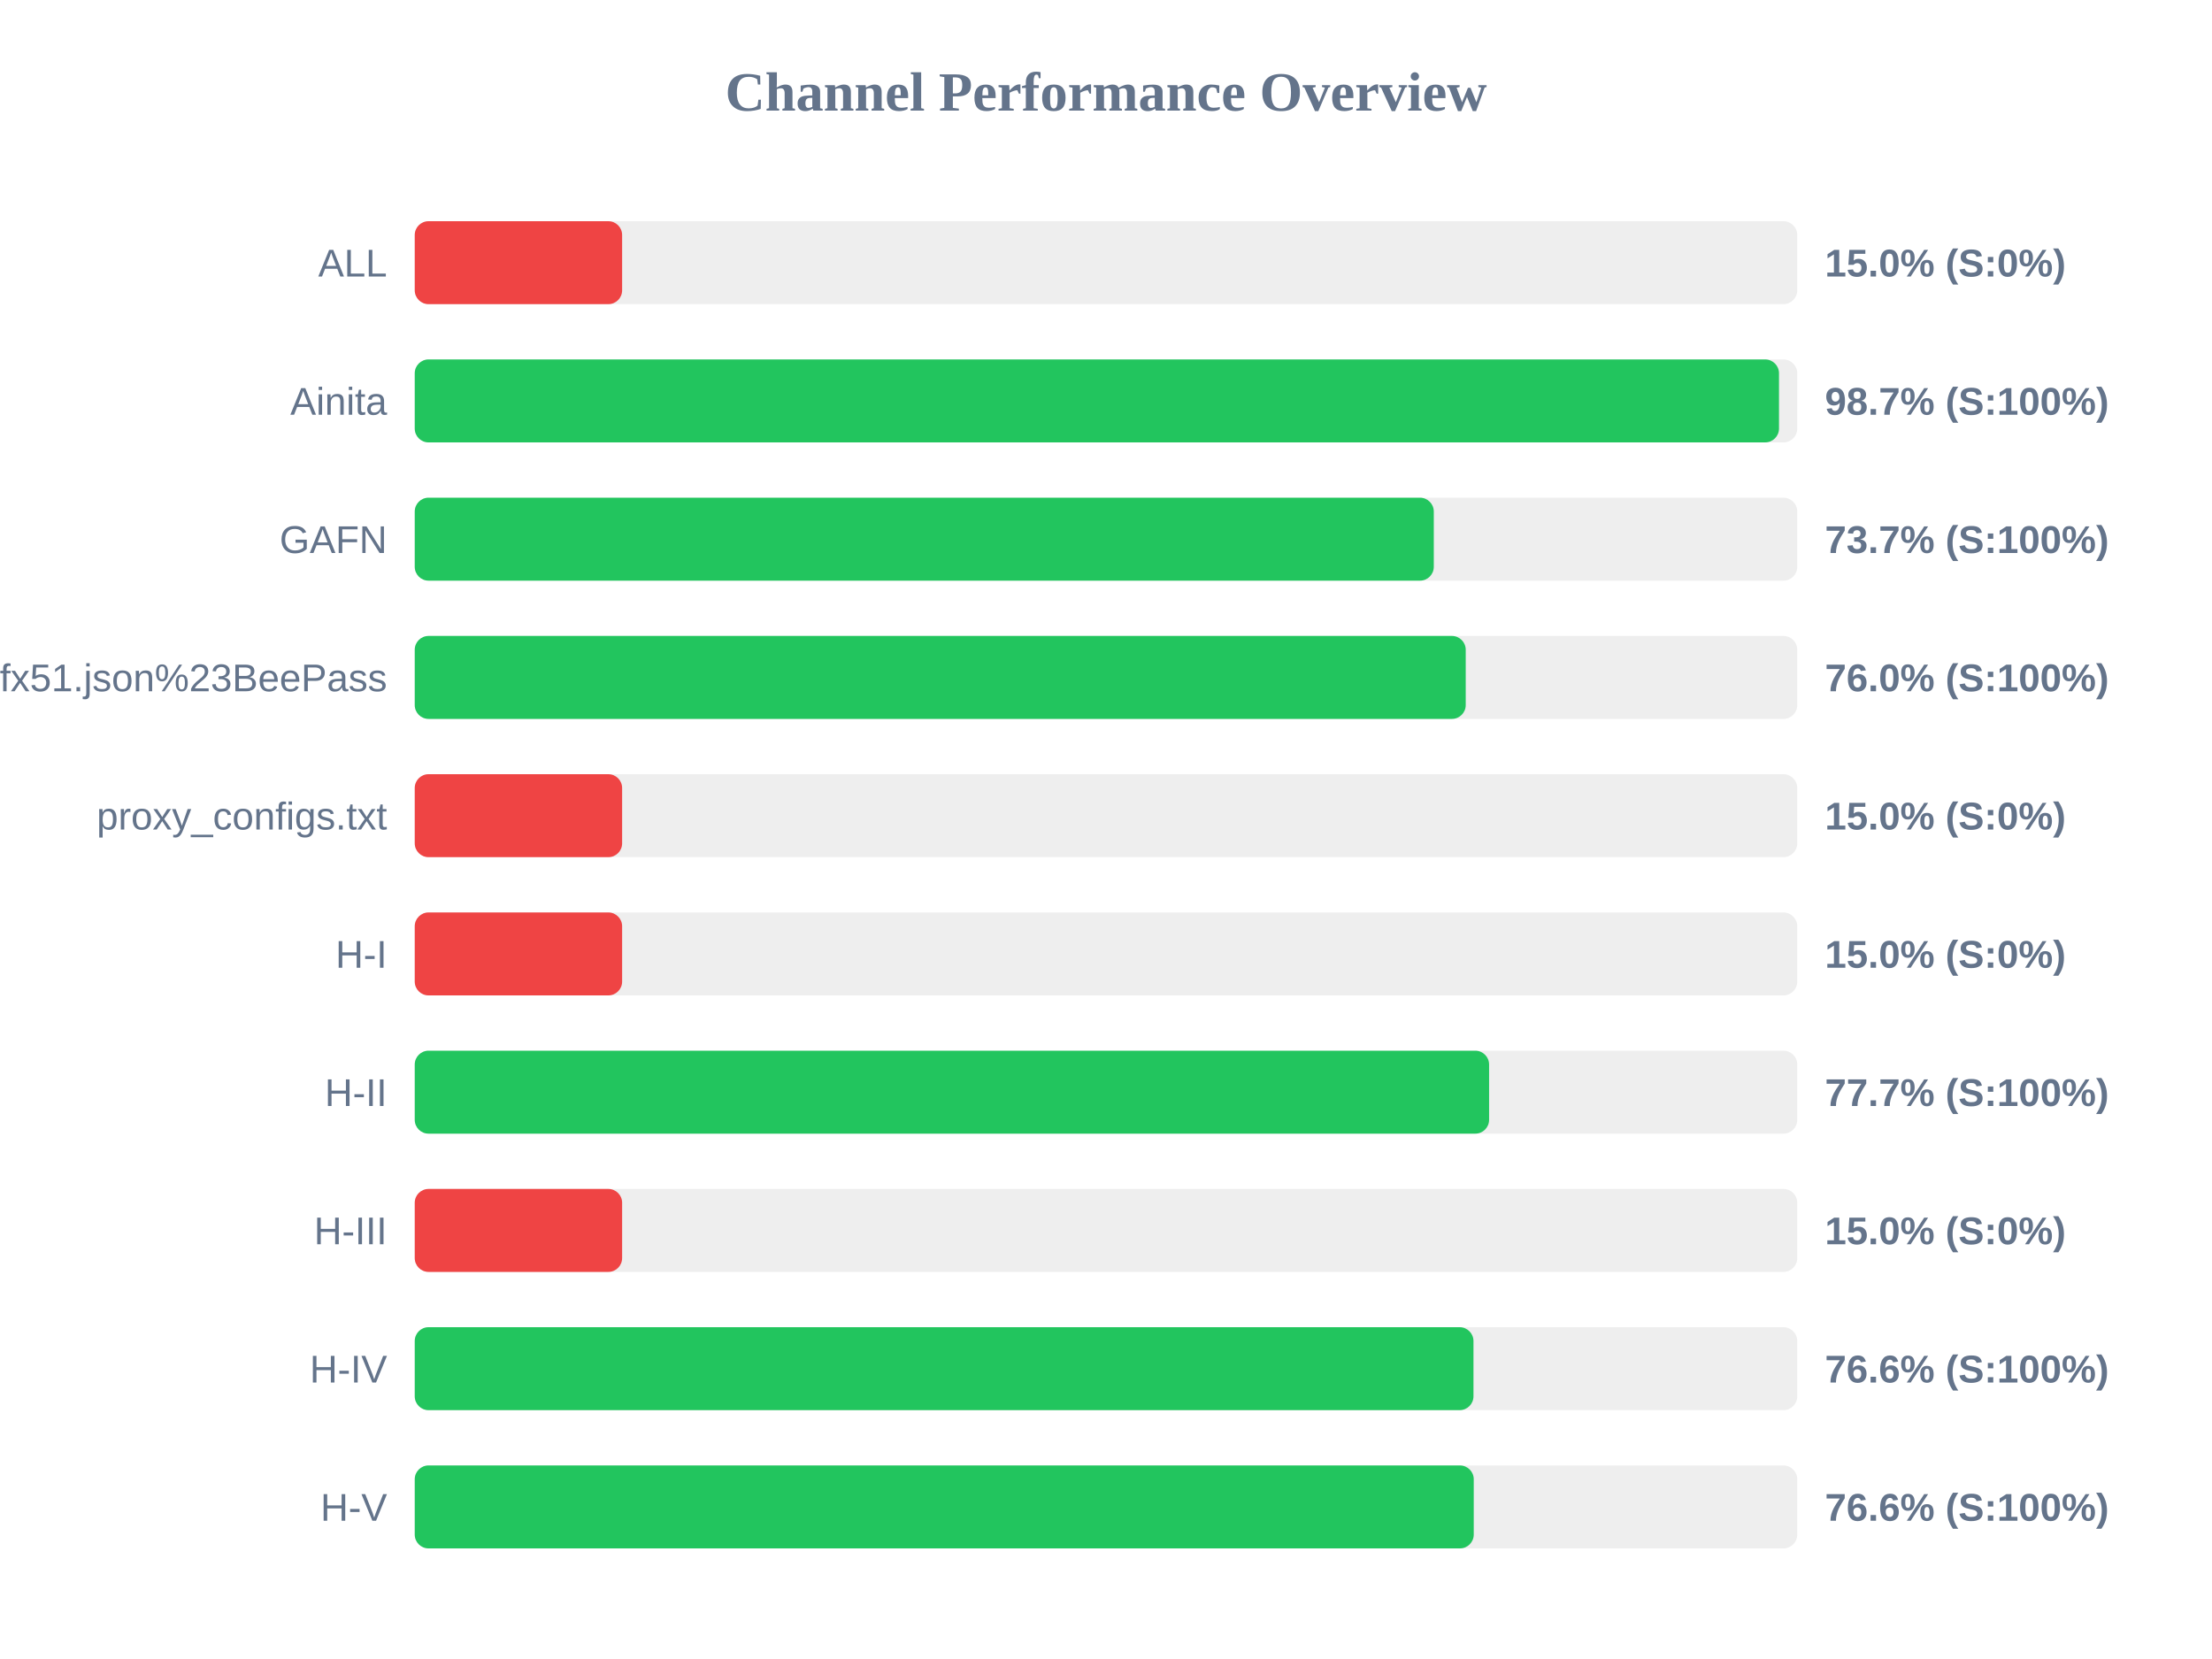
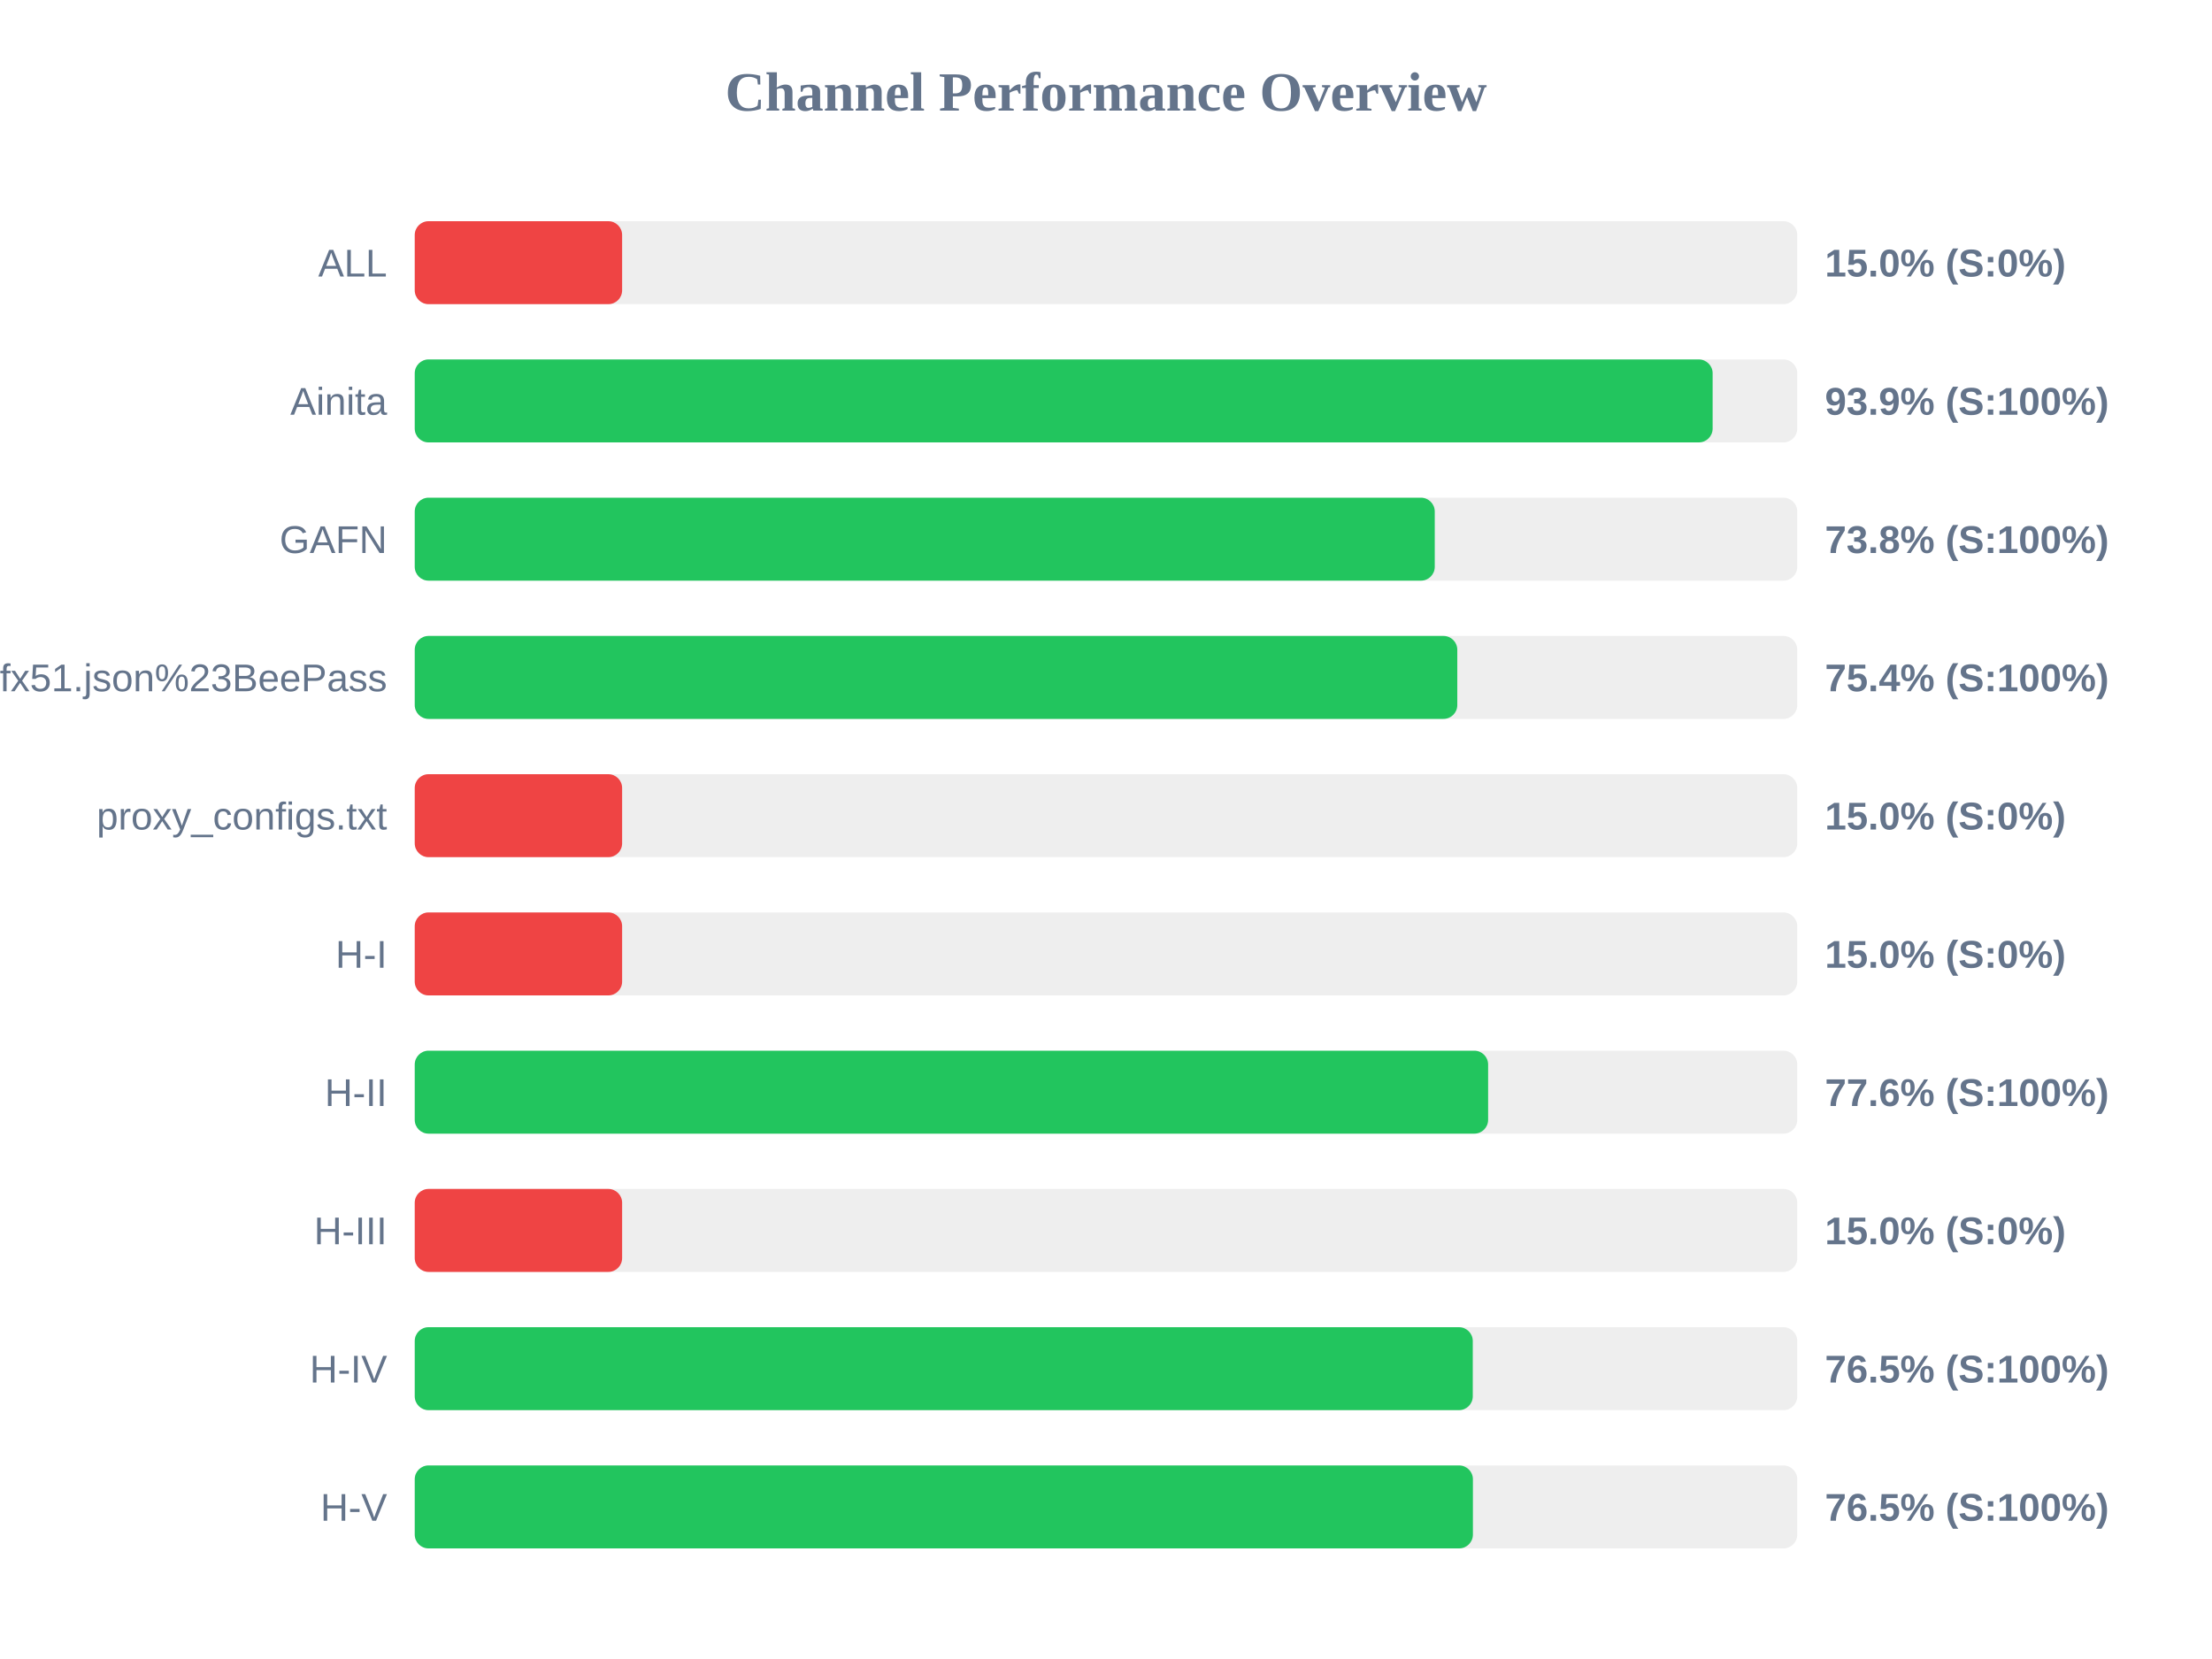
<svg xmlns="http://www.w3.org/2000/svg" width="800" height="600" version="1.1">
  <style>
        .row { font: 14px Arial; fill: #64748b; }
        .score { font: bold 14px Arial; fill: #64748b; }
    </style>
  <text x="400" y="40" text-anchor="middle" font-size="20px" font-weight="bold" fill="#64748b">Channel Performance Overview</text>
  <rect x="150" y="80" width="500" height="30" fill="#eee" rx="5" />
  <rect x="150" y="80" width="75.0" height="30" fill="#ef4444" rx="5" />
  <text x="140" y="100" text-anchor="end" class="row">ALL</text>
  <text x="660" y="100" text-anchor="start" class="score">15.0% (S:0%)</text>
  <rect x="150" y="130" width="500" height="30" fill="#eee" rx="5" />
-   <rect x="150" y="130" width="493.4" height="30" fill="#22c55e" rx="5" />
+   <rect x="150" y="130" width="469.4" height="30" fill="#22c55e" rx="5" />
  <text x="140" y="150" text-anchor="end" class="row">Ainita</text>
-   <text x="660" y="150" text-anchor="start" class="score">98.7% (S:100%)</text>
+   <text x="660" y="150" text-anchor="start" class="score">93.9% (S:100%)</text>
  <rect x="150" y="180" width="500" height="30" fill="#eee" rx="5" />
-   <rect x="150" y="180" width="368.55" height="30" fill="#22c55e" rx="5" />
+   <rect x="150" y="180" width="368.9" height="30" fill="#22c55e" rx="5" />
  <text x="140" y="200" text-anchor="end" class="row">GAFN</text>
-   <text x="660" y="200" text-anchor="start" class="score">73.7% (S:100%)</text>
+   <text x="660" y="200" text-anchor="start" class="score">73.8% (S:100%)</text>
  <rect x="150" y="230" width="500" height="30" fill="#eee" rx="5" />
-   <rect x="150" y="230" width="380.1" height="30" fill="#22c55e" rx="5" />
+   <rect x="150" y="230" width="377.05" height="30" fill="#22c55e" rx="5" />
  <text x="140" y="250" text-anchor="end" class="row">sub?s=ssconf%3A%2F%2Fs3.amazonaws.com%2Fbeedynconprd%2Fzf38bv6oxi1nv3wfkpmxyfl8yj5fargza3foantoalu16vznl0ckxx7bgf1ufx51.json%23BeePass</text>
-   <text x="660" y="250" text-anchor="start" class="score">76.0% (S:100%)</text>
+   <text x="660" y="250" text-anchor="start" class="score">75.4% (S:100%)</text>
  <rect x="150" y="280" width="500" height="30" fill="#eee" rx="5" />
  <rect x="150" y="280" width="75.0" height="30" fill="#ef4444" rx="5" />
  <text x="140" y="300" text-anchor="end" class="row">proxy_configs.txt</text>
  <text x="660" y="300" text-anchor="start" class="score">15.0% (S:0%)</text>
  <rect x="150" y="330" width="500" height="30" fill="#eee" rx="5" />
  <rect x="150" y="330" width="75.0" height="30" fill="#ef4444" rx="5" />
  <text x="140" y="350" text-anchor="end" class="row">H-I</text>
  <text x="660" y="350" text-anchor="start" class="score">15.0% (S:0%)</text>
  <rect x="150" y="380" width="500" height="30" fill="#eee" rx="5" />
-   <rect x="150" y="380" width="388.55" height="30" fill="#22c55e" rx="5" />
+   <rect x="150" y="380" width="388.2" height="30" fill="#22c55e" rx="5" />
  <text x="140" y="400" text-anchor="end" class="row">H-II</text>
-   <text x="660" y="400" text-anchor="start" class="score">77.7% (S:100%)</text>
+   <text x="660" y="400" text-anchor="start" class="score">77.6% (S:100%)</text>
  <rect x="150" y="430" width="500" height="30" fill="#eee" rx="5" />
  <rect x="150" y="430" width="75.0" height="30" fill="#ef4444" rx="5" />
  <text x="140" y="450" text-anchor="end" class="row">H-III</text>
  <text x="660" y="450" text-anchor="start" class="score">15.0% (S:0%)</text>
  <rect x="150" y="480" width="500" height="30" fill="#eee" rx="5" />
-   <rect x="150" y="480" width="382.9" height="30" fill="#22c55e" rx="5" />
+   <rect x="150" y="480" width="382.65" height="30" fill="#22c55e" rx="5" />
  <text x="140" y="500" text-anchor="end" class="row">H-IV</text>
-   <text x="660" y="500" text-anchor="start" class="score">76.6% (S:100%)</text>
+   <text x="660" y="500" text-anchor="start" class="score">76.5% (S:100%)</text>
  <rect x="150" y="530" width="500" height="30" fill="#eee" rx="5" />
-   <rect x="150" y="530" width="383.0" height="30" fill="#22c55e" rx="5" />
+   <rect x="150" y="530" width="382.7" height="30" fill="#22c55e" rx="5" />
  <text x="140" y="550" text-anchor="end" class="row">H-V</text>
-   <text x="660" y="550" text-anchor="start" class="score">76.6% (S:100%)</text>
+   <text x="660" y="550" text-anchor="start" class="score">76.5% (S:100%)</text>
</svg>
